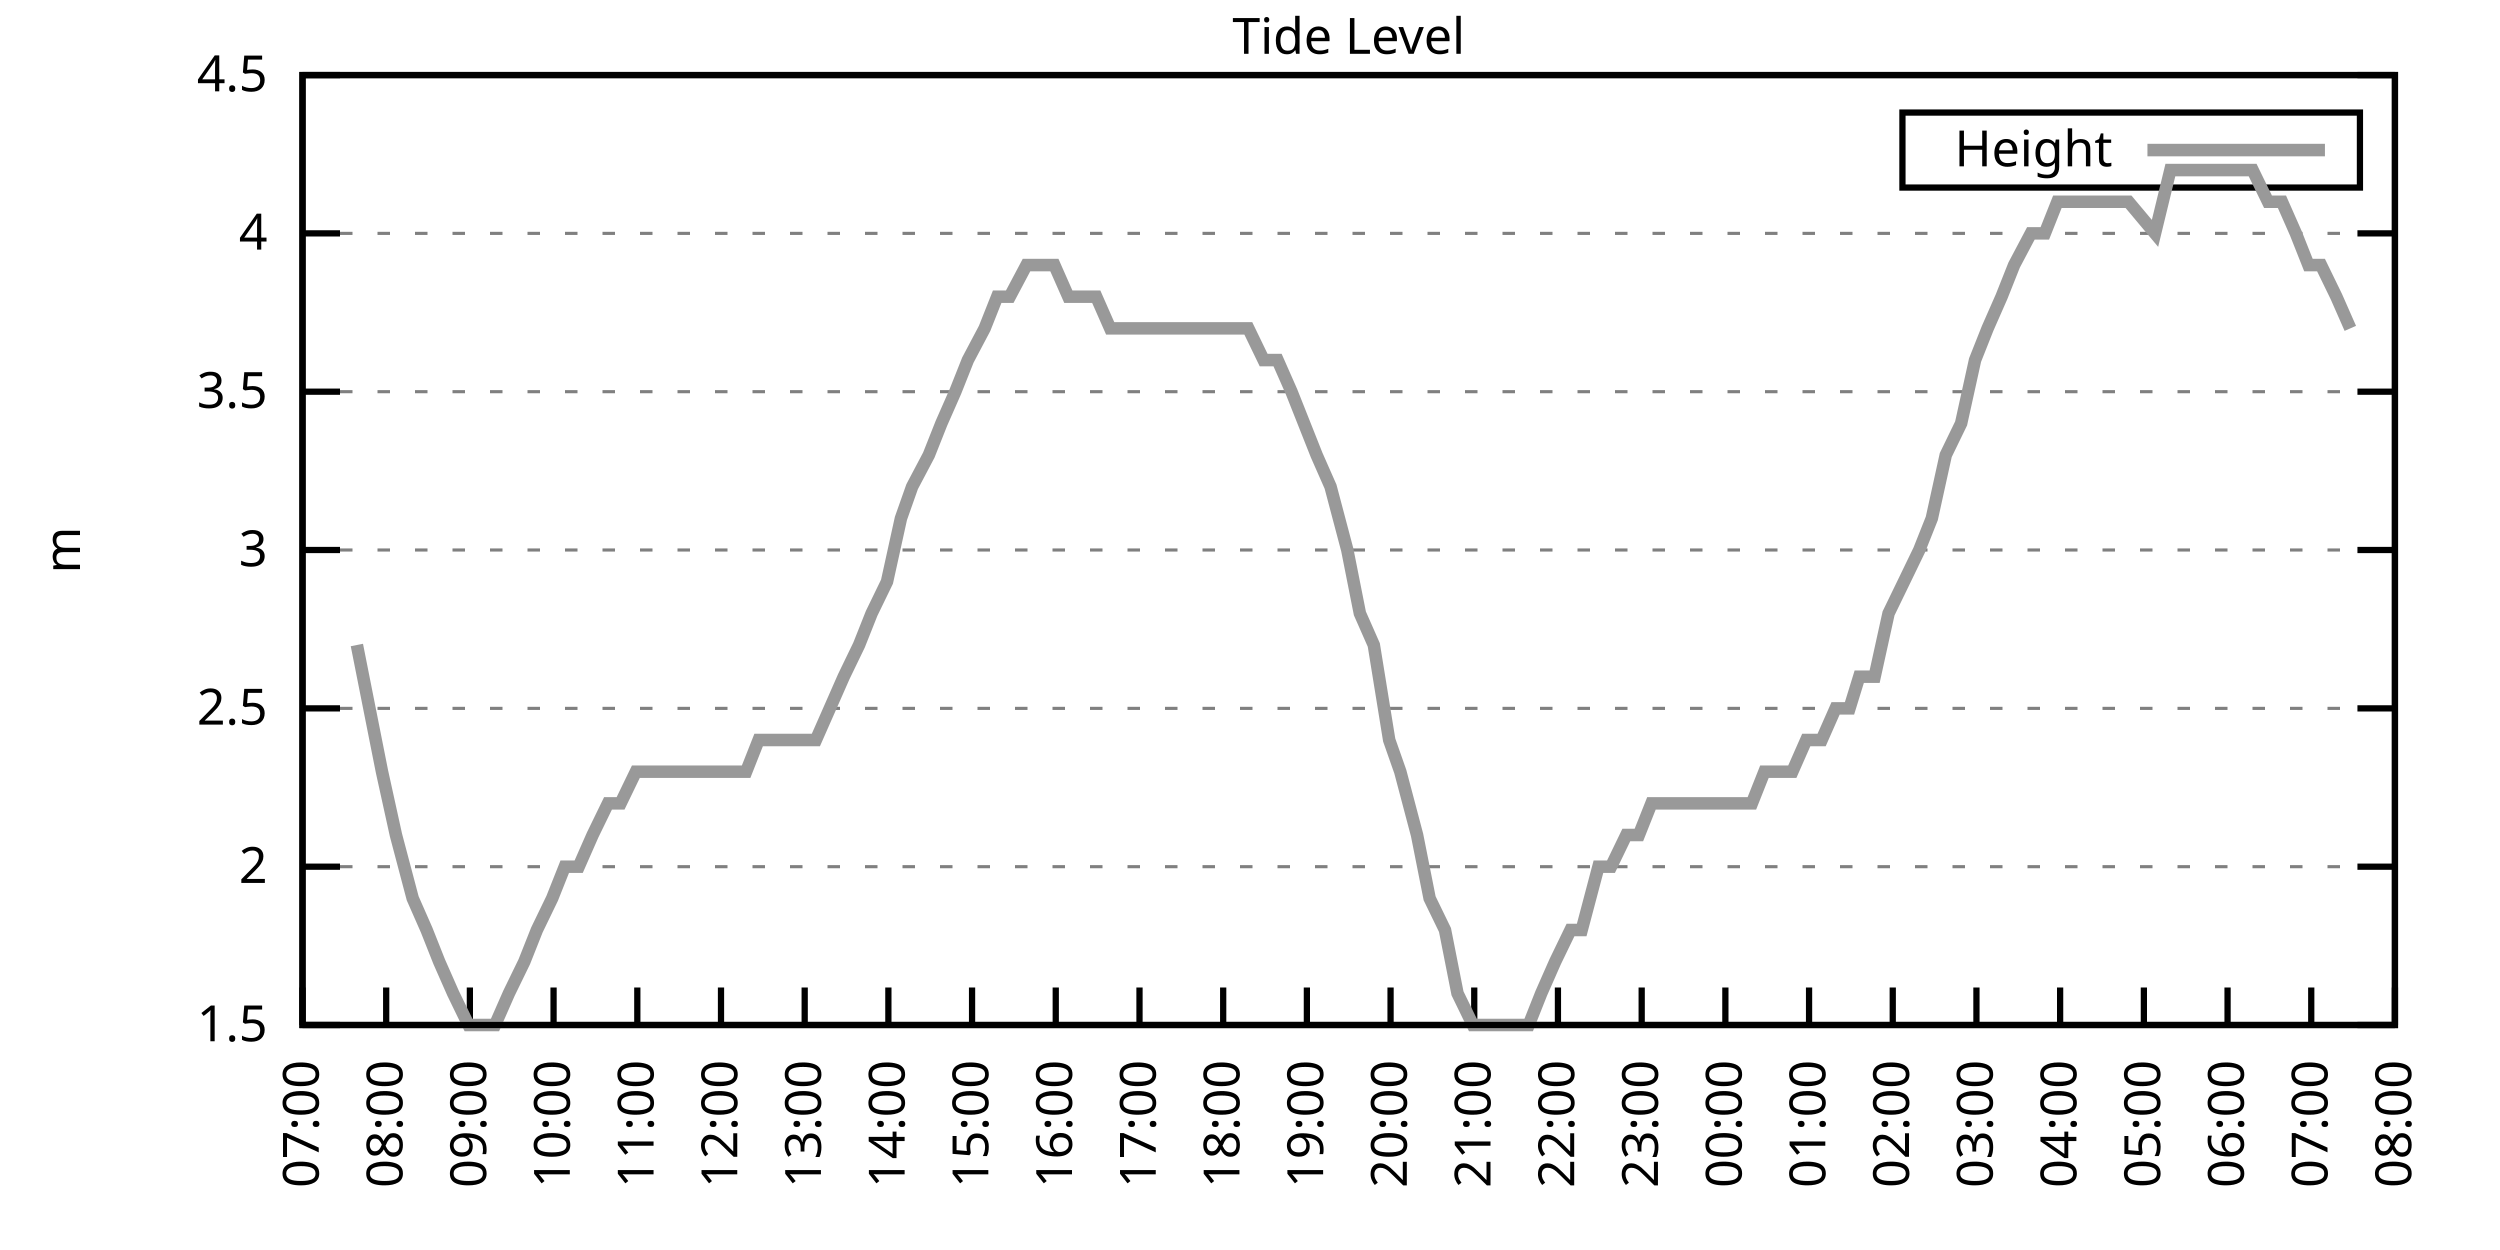
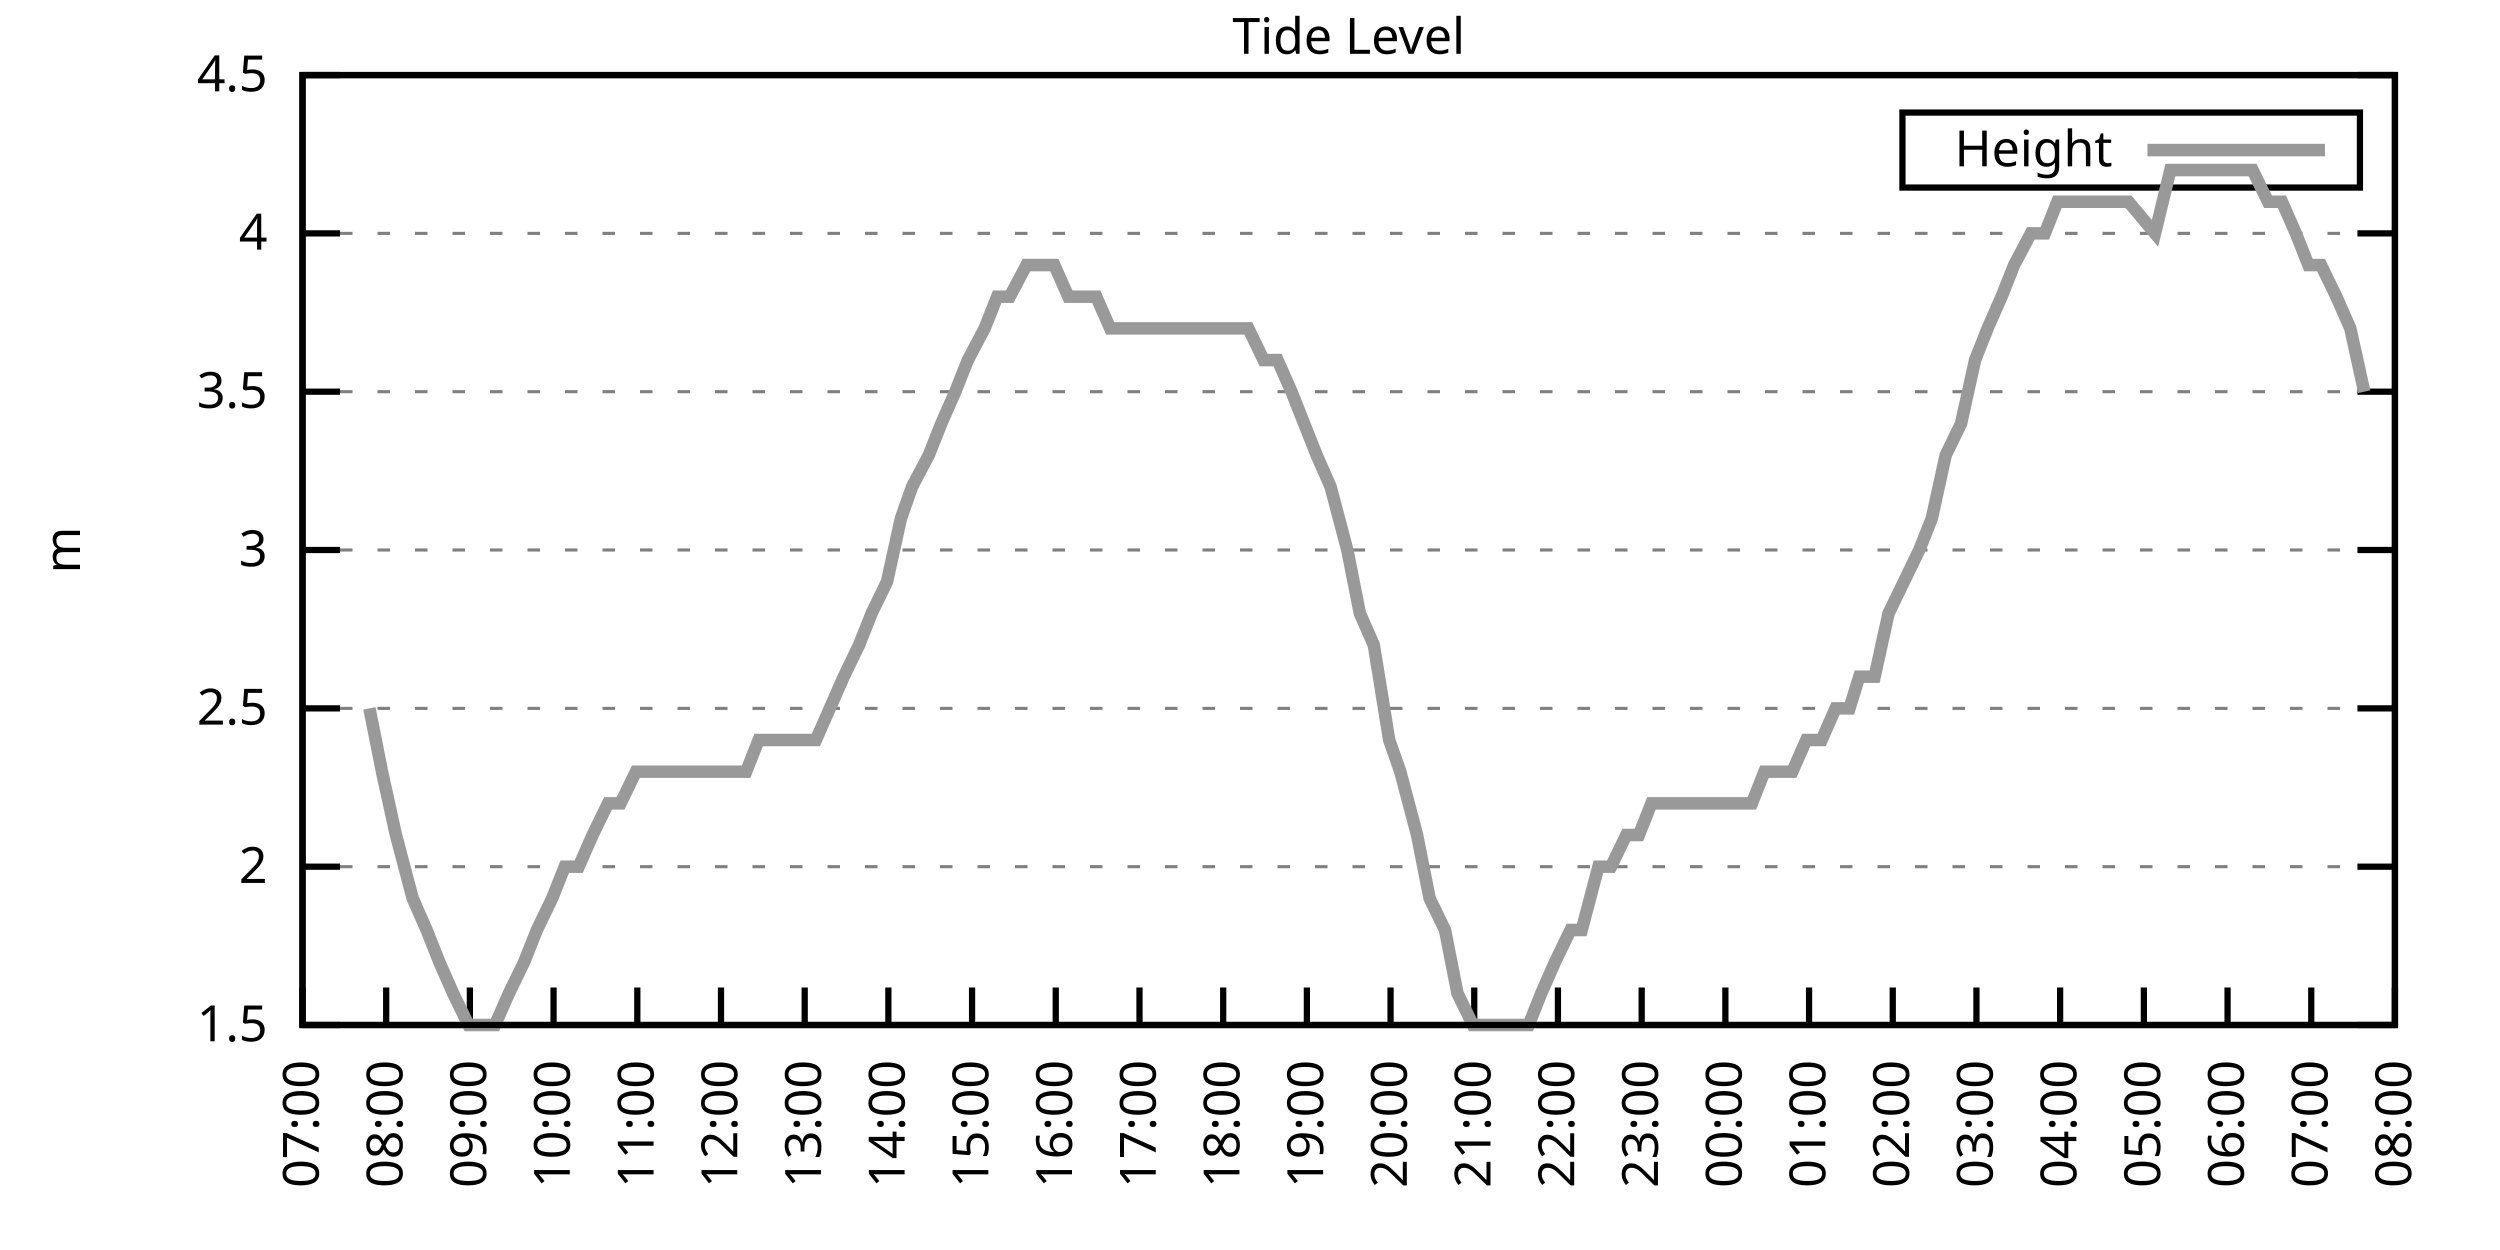
<svg xmlns="http://www.w3.org/2000/svg" xmlns:xlink="http://www.w3.org/1999/xlink" width="400" height="200" viewBox="0 0 400 200">
  <g id="gnuplot_canvas">
    <rect x="0" y="0" width="400" height="200" fill="none" />
    <defs>
      <circle id="gpDot" r="0.5" stroke-width="0.5" stroke="currentColor" />
      <path id="gpPt0" stroke-width="0.333" stroke="currentColor" d="M-1,0 h2 M0,-1 v2" />
      <path id="gpPt1" stroke-width="0.333" stroke="currentColor" d="M-1,-1 L1,1 M1,-1 L-1,1" />
      <path id="gpPt2" stroke-width="0.333" stroke="currentColor" d="M-1,0 L1,0 M0,-1 L0,1 M-1,-1 L1,1 M-1,1 L1,-1" />
      <rect id="gpPt3" stroke-width="0.333" stroke="currentColor" x="-1" y="-1" width="2" height="2" />
      <rect id="gpPt4" stroke-width="0.333" stroke="currentColor" fill="currentColor" x="-1" y="-1" width="2" height="2" />
      <circle id="gpPt5" stroke-width="0.333" stroke="currentColor" cx="0" cy="0" r="1" />
      <use xlink:href="#gpPt5" id="gpPt6" fill="currentColor" stroke="none" />
      <path id="gpPt7" stroke-width="0.333" stroke="currentColor" d="M0,-1.33 L-1.33,0.67 L1.33,0.67 z" />
      <use xlink:href="#gpPt7" id="gpPt8" fill="currentColor" stroke="none" />
      <use xlink:href="#gpPt7" id="gpPt9" stroke="currentColor" transform="rotate(180)" />
      <use xlink:href="#gpPt9" id="gpPt10" fill="currentColor" stroke="none" />
      <use xlink:href="#gpPt3" id="gpPt11" stroke="currentColor" transform="rotate(45)" />
      <use xlink:href="#gpPt11" id="gpPt12" fill="currentColor" stroke="none" />
      <path id="gpPt13" stroke-width="0.333" stroke="currentColor" d="M0,1.330 L1.265,0.411 L0.782,-1.067 L-0.782,-1.076 L-1.265,0.411 z" />
      <use xlink:href="#gpPt13" id="gpPt14" fill="currentColor" stroke="none" />
      <filter id="textbox" filterUnits="objectBoundingBox" x="0" y="0" height="1" width="1">
        <feFlood flood-color="white" flood-opacity="1" result="bgnd" />
        <feComposite in="SourceGraphic" in2="bgnd" operator="atop" />
      </filter>
      <filter id="greybox" filterUnits="objectBoundingBox" x="0" y="0" height="1" width="1">
        <feFlood flood-color="lightgrey" flood-opacity="1" result="grey" />
        <feComposite in="SourceGraphic" in2="grey" operator="atop" />
      </filter>
    </defs>
    <g fill="none" color="white" stroke="currentColor" stroke-width="1.00" stroke-linecap="butt" stroke-linejoin="miter">
</g>
    <g fill="none" color="black" stroke="currentColor" stroke-width="1.00" stroke-linecap="butt" stroke-linejoin="miter">
      <g stroke="none" shape-rendering="crispEdges">
        <polygon fill="rgb(255, 255, 255)" points="48.40,164.00 383.18,164.00 383.18,12.02 48.40,12.02 " />
      </g>
    </g>
    <g fill="none" color="black" stroke="currentColor" stroke-width="1.00" stroke-linecap="butt" stroke-linejoin="miter">
</g>
    <g fill="none" color="black" stroke="black" stroke-width="0.50" stroke-linecap="butt" stroke-linejoin="miter">
</g>
    <g fill="none" color="gray" stroke="currentColor" stroke-width="0.50" stroke-linecap="butt" stroke-linejoin="miter">
      <path stroke="gray" stroke-dasharray="2,4" class="gridline" d="M48.40,164.00 L383.19,164.00  " />
    </g>
    <g fill="none" color="gray" stroke="gray" stroke-width="1.00" stroke-linecap="butt" stroke-linejoin="miter">
</g>
    <g fill="none" color="black" stroke="currentColor" stroke-width="1.00" stroke-linecap="butt" stroke-linejoin="miter">
      <path stroke="black" d="M48.40,164.00 L54.40,164.00 M383.19,164.00 L377.19,164.00  " />
      <g transform="translate(42.80,166.60)" stroke="none" fill="black" font-family="Sans" font-size="8.00" text-anchor="end">
        <text>
          <tspan font-family="Sans"> 1.5</tspan>
        </text>
      </g>
    </g>
    <g fill="none" color="black" stroke="currentColor" stroke-width="1.00" stroke-linecap="butt" stroke-linejoin="miter">
</g>
    <g fill="none" color="black" stroke="black" stroke-width="0.50" stroke-linecap="butt" stroke-linejoin="miter">
</g>
    <g fill="none" color="gray" stroke="currentColor" stroke-width="0.50" stroke-linecap="butt" stroke-linejoin="miter">
      <path stroke="gray" stroke-dasharray="2,4" class="gridline" d="M48.40,138.67 L383.19,138.67  " />
    </g>
    <g fill="none" color="gray" stroke="gray" stroke-width="1.00" stroke-linecap="butt" stroke-linejoin="miter">
</g>
    <g fill="none" color="black" stroke="currentColor" stroke-width="1.00" stroke-linecap="butt" stroke-linejoin="miter">
      <path stroke="black" d="M48.40,138.67 L54.40,138.67 M383.19,138.67 L377.19,138.67  " />
      <g transform="translate(42.80,141.27)" stroke="none" fill="black" font-family="Sans" font-size="8.00" text-anchor="end">
        <text>
          <tspan font-family="Sans"> 2</tspan>
        </text>
      </g>
    </g>
    <g fill="none" color="black" stroke="currentColor" stroke-width="1.00" stroke-linecap="butt" stroke-linejoin="miter">
</g>
    <g fill="none" color="black" stroke="black" stroke-width="0.50" stroke-linecap="butt" stroke-linejoin="miter">
</g>
    <g fill="none" color="gray" stroke="currentColor" stroke-width="0.50" stroke-linecap="butt" stroke-linejoin="miter">
      <path stroke="gray" stroke-dasharray="2,4" class="gridline" d="M48.40,113.34 L383.19,113.34  " />
    </g>
    <g fill="none" color="gray" stroke="gray" stroke-width="1.00" stroke-linecap="butt" stroke-linejoin="miter">
</g>
    <g fill="none" color="black" stroke="currentColor" stroke-width="1.00" stroke-linecap="butt" stroke-linejoin="miter">
      <path stroke="black" d="M48.40,113.34 L54.40,113.34 M383.19,113.34 L377.19,113.34  " />
      <g transform="translate(42.80,115.94)" stroke="none" fill="black" font-family="Sans" font-size="8.00" text-anchor="end">
        <text>
          <tspan font-family="Sans"> 2.5</tspan>
        </text>
      </g>
    </g>
    <g fill="none" color="black" stroke="currentColor" stroke-width="1.00" stroke-linecap="butt" stroke-linejoin="miter">
</g>
    <g fill="none" color="black" stroke="black" stroke-width="0.50" stroke-linecap="butt" stroke-linejoin="miter">
</g>
    <g fill="none" color="gray" stroke="currentColor" stroke-width="0.50" stroke-linecap="butt" stroke-linejoin="miter">
      <path stroke="gray" stroke-dasharray="2,4" class="gridline" d="M48.40,88.00 L383.19,88.00  " />
    </g>
    <g fill="none" color="gray" stroke="gray" stroke-width="1.00" stroke-linecap="butt" stroke-linejoin="miter">
</g>
    <g fill="none" color="black" stroke="currentColor" stroke-width="1.00" stroke-linecap="butt" stroke-linejoin="miter">
      <path stroke="black" d="M48.40,88.00 L54.40,88.00 M383.19,88.00 L377.19,88.00  " />
      <g transform="translate(42.80,90.60)" stroke="none" fill="black" font-family="Sans" font-size="8.00" text-anchor="end">
        <text>
          <tspan font-family="Sans"> 3</tspan>
        </text>
      </g>
    </g>
    <g fill="none" color="black" stroke="currentColor" stroke-width="1.00" stroke-linecap="butt" stroke-linejoin="miter">
</g>
    <g fill="none" color="black" stroke="black" stroke-width="0.50" stroke-linecap="butt" stroke-linejoin="miter">
</g>
    <g fill="none" color="gray" stroke="currentColor" stroke-width="0.50" stroke-linecap="butt" stroke-linejoin="miter">
      <path stroke="gray" stroke-dasharray="2,4" class="gridline" d="M48.40,62.67 L383.19,62.67  " />
    </g>
    <g fill="none" color="gray" stroke="gray" stroke-width="1.00" stroke-linecap="butt" stroke-linejoin="miter">
</g>
    <g fill="none" color="black" stroke="currentColor" stroke-width="1.00" stroke-linecap="butt" stroke-linejoin="miter">
      <path stroke="black" d="M48.40,62.67 L54.40,62.67 M383.19,62.67 L377.19,62.67  " />
      <g transform="translate(42.80,65.27)" stroke="none" fill="black" font-family="Sans" font-size="8.00" text-anchor="end">
        <text>
          <tspan font-family="Sans"> 3.5</tspan>
        </text>
      </g>
    </g>
    <g fill="none" color="black" stroke="currentColor" stroke-width="1.00" stroke-linecap="butt" stroke-linejoin="miter">
</g>
    <g fill="none" color="black" stroke="black" stroke-width="0.50" stroke-linecap="butt" stroke-linejoin="miter">
</g>
    <g fill="none" color="gray" stroke="currentColor" stroke-width="0.50" stroke-linecap="butt" stroke-linejoin="miter">
      <path stroke="gray" stroke-dasharray="2,4" class="gridline" d="M48.40,37.34 L383.19,37.34  " />
    </g>
    <g fill="none" color="gray" stroke="gray" stroke-width="1.00" stroke-linecap="butt" stroke-linejoin="miter">
</g>
    <g fill="none" color="black" stroke="currentColor" stroke-width="1.00" stroke-linecap="butt" stroke-linejoin="miter">
      <path stroke="black" d="M48.40,37.34 L54.40,37.34 M383.19,37.34 L377.19,37.34  " />
      <g transform="translate(42.80,39.94)" stroke="none" fill="black" font-family="Sans" font-size="8.00" text-anchor="end">
        <text>
          <tspan font-family="Sans"> 4</tspan>
        </text>
      </g>
    </g>
    <g fill="none" color="black" stroke="currentColor" stroke-width="1.00" stroke-linecap="butt" stroke-linejoin="miter">
</g>
    <g fill="none" color="black" stroke="black" stroke-width="0.50" stroke-linecap="butt" stroke-linejoin="miter">
</g>
    <g fill="none" color="gray" stroke="currentColor" stroke-width="0.50" stroke-linecap="butt" stroke-linejoin="miter">
      <path stroke="gray" stroke-dasharray="2,4" class="gridline" d="M48.40,12.01 L383.19,12.01  " />
    </g>
    <g fill="none" color="gray" stroke="gray" stroke-width="1.00" stroke-linecap="butt" stroke-linejoin="miter">
</g>
    <g fill="none" color="black" stroke="currentColor" stroke-width="1.00" stroke-linecap="butt" stroke-linejoin="miter">
      <path stroke="black" d="M48.40,12.01 L54.40,12.01 M383.19,12.01 L377.19,12.01  " />
      <g transform="translate(42.80,14.61)" stroke="none" fill="black" font-family="Sans" font-size="8.00" text-anchor="end">
        <text>
          <tspan font-family="Sans"> 4.5</tspan>
        </text>
      </g>
    </g>
    <g fill="none" color="black" stroke="currentColor" stroke-width="1.00" stroke-linecap="butt" stroke-linejoin="miter">
      <path stroke="black" d="M48.40,164.00 L48.40,158.00  " />
      <g transform="translate(51.00,169.60) rotate(270.00)" stroke="none" fill="black" font-family="Sans" font-size="8.00" text-anchor="end">
        <text>
          <tspan font-family="Sans">07:00</tspan>
        </text>
      </g>
    </g>
    <g fill="none" color="black" stroke="currentColor" stroke-width="1.00" stroke-linecap="butt" stroke-linejoin="miter">
      <path stroke="black" d="M61.79,164.00 L61.79,158.00  " />
      <g transform="translate(64.39,169.60) rotate(270.00)" stroke="none" fill="black" font-family="Sans" font-size="8.00" text-anchor="end">
        <text>
          <tspan font-family="Sans">08:00</tspan>
        </text>
      </g>
    </g>
    <g fill="none" color="black" stroke="currentColor" stroke-width="1.00" stroke-linecap="butt" stroke-linejoin="miter">
      <path stroke="black" d="M75.18,164.00 L75.18,158.00  " />
      <g transform="translate(77.78,169.60) rotate(270.00)" stroke="none" fill="black" font-family="Sans" font-size="8.00" text-anchor="end">
        <text>
          <tspan font-family="Sans">09:00</tspan>
        </text>
      </g>
    </g>
    <g fill="none" color="black" stroke="currentColor" stroke-width="1.00" stroke-linecap="butt" stroke-linejoin="miter">
      <path stroke="black" d="M88.57,164.00 L88.57,158.00  " />
      <g transform="translate(91.17,169.60) rotate(270.00)" stroke="none" fill="black" font-family="Sans" font-size="8.00" text-anchor="end">
        <text>
          <tspan font-family="Sans">10:00</tspan>
        </text>
      </g>
    </g>
    <g fill="none" color="black" stroke="currentColor" stroke-width="1.00" stroke-linecap="butt" stroke-linejoin="miter">
      <path stroke="black" d="M101.97,164.00 L101.97,158.00  " />
      <g transform="translate(104.57,169.60) rotate(270.00)" stroke="none" fill="black" font-family="Sans" font-size="8.00" text-anchor="end">
        <text>
          <tspan font-family="Sans">11:00</tspan>
        </text>
      </g>
    </g>
    <g fill="none" color="black" stroke="currentColor" stroke-width="1.00" stroke-linecap="butt" stroke-linejoin="miter">
      <path stroke="black" d="M115.36,164.00 L115.36,158.00  " />
      <g transform="translate(117.96,169.60) rotate(270.00)" stroke="none" fill="black" font-family="Sans" font-size="8.00" text-anchor="end">
        <text>
          <tspan font-family="Sans">12:00</tspan>
        </text>
      </g>
    </g>
    <g fill="none" color="black" stroke="currentColor" stroke-width="1.00" stroke-linecap="butt" stroke-linejoin="miter">
      <path stroke="black" d="M128.75,164.00 L128.75,158.00  " />
      <g transform="translate(131.35,169.60) rotate(270.00)" stroke="none" fill="black" font-family="Sans" font-size="8.00" text-anchor="end">
        <text>
          <tspan font-family="Sans">13:00</tspan>
        </text>
      </g>
    </g>
    <g fill="none" color="black" stroke="currentColor" stroke-width="1.00" stroke-linecap="butt" stroke-linejoin="miter">
      <path stroke="black" d="M142.14,164.00 L142.14,158.00  " />
      <g transform="translate(144.74,169.60) rotate(270.00)" stroke="none" fill="black" font-family="Sans" font-size="8.00" text-anchor="end">
        <text>
          <tspan font-family="Sans">14:00</tspan>
        </text>
      </g>
    </g>
    <g fill="none" color="black" stroke="currentColor" stroke-width="1.00" stroke-linecap="butt" stroke-linejoin="miter">
      <path stroke="black" d="M155.53,164.00 L155.53,158.00  " />
      <g transform="translate(158.13,169.60) rotate(270.00)" stroke="none" fill="black" font-family="Sans" font-size="8.00" text-anchor="end">
        <text>
          <tspan font-family="Sans">15:00</tspan>
        </text>
      </g>
    </g>
    <g fill="none" color="black" stroke="currentColor" stroke-width="1.00" stroke-linecap="butt" stroke-linejoin="miter">
      <path stroke="black" d="M168.92,164.00 L168.92,158.00  " />
      <g transform="translate(171.52,169.60) rotate(270.00)" stroke="none" fill="black" font-family="Sans" font-size="8.00" text-anchor="end">
        <text>
          <tspan font-family="Sans">16:00</tspan>
        </text>
      </g>
    </g>
    <g fill="none" color="black" stroke="currentColor" stroke-width="1.00" stroke-linecap="butt" stroke-linejoin="miter">
      <path stroke="black" d="M182.32,164.00 L182.32,158.00  " />
      <g transform="translate(184.92,169.60) rotate(270.00)" stroke="none" fill="black" font-family="Sans" font-size="8.00" text-anchor="end">
        <text>
          <tspan font-family="Sans">17:00</tspan>
        </text>
      </g>
    </g>
    <g fill="none" color="black" stroke="currentColor" stroke-width="1.00" stroke-linecap="butt" stroke-linejoin="miter">
      <path stroke="black" d="M195.71,164.00 L195.71,158.00  " />
      <g transform="translate(198.31,169.60) rotate(270.00)" stroke="none" fill="black" font-family="Sans" font-size="8.00" text-anchor="end">
        <text>
          <tspan font-family="Sans">18:00</tspan>
        </text>
      </g>
    </g>
    <g fill="none" color="black" stroke="currentColor" stroke-width="1.00" stroke-linecap="butt" stroke-linejoin="miter">
      <path stroke="black" d="M209.10,164.00 L209.10,158.00  " />
      <g transform="translate(211.70,169.60) rotate(270.00)" stroke="none" fill="black" font-family="Sans" font-size="8.00" text-anchor="end">
        <text>
          <tspan font-family="Sans">19:00</tspan>
        </text>
      </g>
    </g>
    <g fill="none" color="black" stroke="currentColor" stroke-width="1.00" stroke-linecap="butt" stroke-linejoin="miter">
      <path stroke="black" d="M222.49,164.00 L222.49,158.00  " />
      <g transform="translate(225.09,169.60) rotate(270.00)" stroke="none" fill="black" font-family="Sans" font-size="8.00" text-anchor="end">
        <text>
          <tspan font-family="Sans">20:00</tspan>
        </text>
      </g>
    </g>
    <g fill="none" color="black" stroke="currentColor" stroke-width="1.00" stroke-linecap="butt" stroke-linejoin="miter">
      <path stroke="black" d="M235.88,164.00 L235.88,158.00  " />
      <g transform="translate(238.48,169.60) rotate(270.00)" stroke="none" fill="black" font-family="Sans" font-size="8.00" text-anchor="end">
        <text>
          <tspan font-family="Sans">21:00</tspan>
        </text>
      </g>
    </g>
    <g fill="none" color="black" stroke="currentColor" stroke-width="1.00" stroke-linecap="butt" stroke-linejoin="miter">
      <path stroke="black" d="M249.27,164.00 L249.27,158.00  " />
      <g transform="translate(251.87,169.60) rotate(270.00)" stroke="none" fill="black" font-family="Sans" font-size="8.00" text-anchor="end">
        <text>
          <tspan font-family="Sans">22:00</tspan>
        </text>
      </g>
    </g>
    <g fill="none" color="black" stroke="currentColor" stroke-width="1.00" stroke-linecap="butt" stroke-linejoin="miter">
      <path stroke="black" d="M262.67,164.00 L262.67,158.00  " />
      <g transform="translate(265.27,169.60) rotate(270.00)" stroke="none" fill="black" font-family="Sans" font-size="8.00" text-anchor="end">
        <text>
          <tspan font-family="Sans">23:00</tspan>
        </text>
      </g>
    </g>
    <g fill="none" color="black" stroke="currentColor" stroke-width="1.00" stroke-linecap="butt" stroke-linejoin="miter">
      <path stroke="black" d="M276.06,164.00 L276.06,158.00  " />
      <g transform="translate(278.66,169.60) rotate(270.00)" stroke="none" fill="black" font-family="Sans" font-size="8.00" text-anchor="end">
        <text>
          <tspan font-family="Sans">00:00</tspan>
        </text>
      </g>
    </g>
    <g fill="none" color="black" stroke="currentColor" stroke-width="1.00" stroke-linecap="butt" stroke-linejoin="miter">
      <path stroke="black" d="M289.45,164.00 L289.45,158.00  " />
      <g transform="translate(292.05,169.60) rotate(270.00)" stroke="none" fill="black" font-family="Sans" font-size="8.00" text-anchor="end">
        <text>
          <tspan font-family="Sans">01:00</tspan>
        </text>
      </g>
    </g>
    <g fill="none" color="black" stroke="currentColor" stroke-width="1.00" stroke-linecap="butt" stroke-linejoin="miter">
      <path stroke="black" d="M302.84,164.00 L302.84,158.00  " />
      <g transform="translate(305.44,169.60) rotate(270.00)" stroke="none" fill="black" font-family="Sans" font-size="8.00" text-anchor="end">
        <text>
          <tspan font-family="Sans">02:00</tspan>
        </text>
      </g>
    </g>
    <g fill="none" color="black" stroke="currentColor" stroke-width="1.00" stroke-linecap="butt" stroke-linejoin="miter">
      <path stroke="black" d="M316.23,164.00 L316.23,158.00  " />
      <g transform="translate(318.83,169.60) rotate(270.00)" stroke="none" fill="black" font-family="Sans" font-size="8.00" text-anchor="end">
        <text>
          <tspan font-family="Sans">03:00</tspan>
        </text>
      </g>
    </g>
    <g fill="none" color="black" stroke="currentColor" stroke-width="1.00" stroke-linecap="butt" stroke-linejoin="miter">
      <path stroke="black" d="M329.62,164.00 L329.62,158.00  " />
      <g transform="translate(332.22,169.60) rotate(270.00)" stroke="none" fill="black" font-family="Sans" font-size="8.00" text-anchor="end">
        <text>
          <tspan font-family="Sans">04:00</tspan>
        </text>
      </g>
    </g>
    <g fill="none" color="black" stroke="currentColor" stroke-width="1.00" stroke-linecap="butt" stroke-linejoin="miter">
      <path stroke="black" d="M343.02,164.00 L343.02,158.00  " />
      <g transform="translate(345.62,169.60) rotate(270.00)" stroke="none" fill="black" font-family="Sans" font-size="8.00" text-anchor="end">
        <text>
          <tspan font-family="Sans">05:00</tspan>
        </text>
      </g>
    </g>
    <g fill="none" color="black" stroke="currentColor" stroke-width="1.00" stroke-linecap="butt" stroke-linejoin="miter">
      <path stroke="black" d="M356.41,164.00 L356.41,158.00  " />
      <g transform="translate(359.01,169.60) rotate(270.00)" stroke="none" fill="black" font-family="Sans" font-size="8.00" text-anchor="end">
        <text>
          <tspan font-family="Sans">06:00</tspan>
        </text>
      </g>
    </g>
    <g fill="none" color="black" stroke="currentColor" stroke-width="1.00" stroke-linecap="butt" stroke-linejoin="miter">
      <path stroke="black" d="M369.80,164.00 L369.80,158.00  " />
      <g transform="translate(372.40,169.60) rotate(270.00)" stroke="none" fill="black" font-family="Sans" font-size="8.00" text-anchor="end">
        <text>
          <tspan font-family="Sans">07:00</tspan>
        </text>
      </g>
    </g>
    <g fill="none" color="black" stroke="currentColor" stroke-width="1.00" stroke-linecap="butt" stroke-linejoin="miter">
      <path stroke="black" d="M383.19,164.00 L383.19,158.00  " />
      <g transform="translate(385.79,169.60) rotate(270.00)" stroke="none" fill="black" font-family="Sans" font-size="8.00" text-anchor="end">
        <text>
          <tspan font-family="Sans">08:00</tspan>
        </text>
      </g>
    </g>
    <g fill="none" color="black" stroke="currentColor" stroke-width="1.00" stroke-linecap="butt" stroke-linejoin="miter">
</g>
    <g fill="none" color="black" stroke="currentColor" stroke-width="1.00" stroke-linecap="butt" stroke-linejoin="miter">
      <path stroke="black" d="M48.40,12.01 L48.40,164.00 L383.19,164.00 L383.19,12.01 L48.40,12.01 Z  " />
    </g>
    <g fill="none" color="black" stroke="currentColor" stroke-width="1.00" stroke-linecap="butt" stroke-linejoin="miter">
</g>
    <g fill="none" color="black" stroke="currentColor" stroke-width="1.00" stroke-linecap="butt" stroke-linejoin="miter">
      <path stroke="black" d="M304.39,30.01 L304.39,18.01 L377.59,18.01 L377.59,30.01 L304.39,30.01 Z  " />
    </g>
    <g id="Tide_level_plot_1">
      <g fill="none" color="white" stroke="black" stroke-width="2.00" stroke-linecap="butt" stroke-linejoin="miter">
</g>
      <g fill="none" color="black" stroke="currentColor" stroke-width="2.00" stroke-linecap="butt" stroke-linejoin="miter">
        <g transform="translate(337.99,26.61)" stroke="none" fill="black" font-family="Sans" font-size="8.00" text-anchor="end">
          <text>
            <tspan font-family="Sans">Height</tspan>
          </text>
        </g>
      </g>
      <g fill="none" color="black" stroke="currentColor" stroke-width="2.00" stroke-linecap="butt" stroke-linejoin="miter">
-         <path stroke="rgb(153, 153, 153)" d="M343.59,24.01 L371.99,24.01 M57.10,103.20 L59.11,113.34 L61.12,123.47 L63.35,133.60 L66.03,143.73 L68.26,148.80   L70.27,153.87 L72.50,158.93 L74.96,164.00 L76.75,164.00 L79.20,164.00 L81.43,158.93 L83.89,153.87 L85.90,148.80   L88.35,143.73 L90.36,138.67 L92.59,138.67 L94.82,133.60 L97.28,128.54 L99.29,128.54 L101.74,123.47 L103.98,123.47   L105.98,123.47 L108.44,123.47 L110.45,123.47 L112.90,123.47 L114.91,123.47 L117.37,123.47 L119.38,123.47 L121.38,118.40   L124.06,118.40 L126.29,118.40 L128.53,118.40 L130.54,118.40 L132.77,113.34 L135.00,108.27 L137.45,103.20 L139.46,98.14   L141.92,93.07 L144.15,82.94 L145.94,77.87 L148.61,72.81 L150.62,67.74 L152.85,62.67 L154.86,57.61 L157.54,52.54   L159.55,47.47 L161.56,47.47 L164.24,42.41 L166.47,42.41 L168.70,42.41 L170.93,47.47 L172.94,47.47 L175.40,47.47   L177.63,52.54 L179.86,52.54 L182.09,52.54 L184.10,52.54 L186.56,52.54 L188.79,52.54 L190.80,52.54 L192.81,52.54   L195.48,52.54 L197.49,52.54 L199.73,52.54 L202.18,57.61 L204.41,57.61 L206.64,62.67 L208.65,67.74 L210.66,72.81   L212.89,77.87 L215.57,88.00 L217.58,98.14 L219.81,103.20 L222.27,118.40 L224.05,123.47 L226.73,133.60 L228.74,143.73   L231.20,148.80 L233.20,158.93 L235.66,164.00 L237.89,164.00 L239.90,164.00 L241.91,164.00 L244.59,164.00 L246.60,158.93   L248.83,153.87 L251.28,148.80 L253.07,148.80 L255.75,138.67 L257.76,138.67 L260.21,133.60 L262.22,133.60 L264.23,128.54   L266.91,128.54 L269.14,128.54 L270.92,128.54 L273.60,128.54 L275.61,128.54 L278.07,128.54 L280.30,128.54 L282.31,123.47   L284.76,123.47 L286.77,123.47 L289.00,118.40 L291.46,118.40 L293.69,113.34 L295.92,113.34 L297.48,108.27 L299.94,108.27   L302.17,98.14 L304.63,93.07 L307.08,88.00 L309.09,82.94 L311.32,72.81 L313.78,67.74 L316.01,57.61 L318.02,52.54   L320.25,47.47 L322.26,42.41 L324.94,37.34 L327.17,37.34 L329.18,32.28 L331.63,32.28 L333.64,32.28 L336.10,32.28   L338.10,32.28 L340.56,32.28 L344.80,37.34 L347.26,27.21 L349.26,27.21 L351.27,27.21 L353.73,27.21 L355.96,27.21   L358.42,27.21 L360.42,27.21 L362.88,32.28 L365.11,32.28 L367.34,37.34 L369.35,42.41 L371.36,42.41 L373.82,47.47   L376.05,52.54  " />
+         <path stroke="rgb(153, 153, 153)" d="M343.59,24.01 L371.99,24.01 M59.11,113.34 L61.12,123.47 L63.35,133.60 L66.03,143.73 L68.26,148.80 L70.27,153.87   L72.50,158.93 L74.96,164.00 L76.75,164.00 L79.20,164.00 L81.43,158.93 L83.89,153.87 L85.90,148.80 L88.35,143.73   L90.36,138.67 L92.59,138.67 L94.82,133.60 L97.28,128.54 L99.29,128.54 L101.74,123.47 L103.98,123.47 L105.98,123.47   L108.44,123.47 L110.45,123.47 L112.90,123.47 L114.91,123.47 L117.37,123.47 L119.38,123.47 L121.38,118.40 L124.06,118.40   L126.29,118.40 L128.53,118.40 L130.54,118.40 L132.77,113.34 L135.00,108.27 L137.45,103.20 L139.46,98.14 L141.92,93.07   L144.15,82.94 L145.94,77.87 L148.61,72.81 L150.62,67.74 L152.85,62.67 L154.86,57.61 L157.54,52.54 L159.55,47.47   L161.56,47.47 L164.24,42.41 L166.47,42.41 L168.70,42.41 L170.93,47.47 L172.94,47.47 L175.40,47.47 L177.63,52.54   L179.86,52.54 L182.09,52.54 L184.10,52.54 L186.56,52.54 L188.79,52.54 L190.80,52.54 L192.81,52.54 L195.48,52.54   L197.49,52.54 L199.73,52.54 L202.18,57.61 L204.41,57.61 L206.64,62.67 L208.65,67.74 L210.66,72.81 L212.89,77.87   L215.57,88.00 L217.58,98.14 L219.81,103.20 L222.27,118.40 L224.05,123.47 L226.73,133.60 L228.74,143.73 L231.20,148.80   L233.20,158.93 L235.66,164.00 L237.89,164.00 L239.90,164.00 L241.91,164.00 L244.59,164.00 L246.60,158.93 L248.83,153.87   L251.28,148.80 L253.07,148.80 L255.75,138.67 L257.76,138.67 L260.21,133.60 L262.22,133.60 L264.23,128.54 L266.91,128.54   L269.14,128.54 L270.92,128.54 L273.60,128.54 L275.61,128.54 L278.07,128.54 L280.30,128.54 L282.31,123.47 L284.76,123.47   L286.77,123.47 L289.00,118.40 L291.46,118.40 L293.69,113.34 L295.92,113.34 L297.48,108.27 L299.94,108.27 L302.17,98.14   L304.63,93.07 L307.08,88.00 L309.09,82.94 L311.32,72.81 L313.78,67.74 L316.01,57.61 L318.02,52.54 L320.25,47.47   L322.26,42.41 L324.94,37.34 L327.17,37.34 L329.18,32.28 L331.63,32.28 L333.64,32.28 L336.10,32.28 L338.10,32.28   L340.56,32.28 L344.80,37.34 L347.26,27.21 L349.26,27.21 L351.27,27.21 L353.73,27.21 L355.96,27.21 L358.42,27.21   L360.42,27.21 L362.88,32.28 L365.11,32.28 L367.34,37.34 L369.35,42.41 L371.36,42.41 L373.82,47.47 L376.05,52.54   L378.28,62.67  " />
      </g>
    </g>
    <g fill="none" color="black" stroke="currentColor" stroke-width="2.00" stroke-linecap="butt" stroke-linejoin="miter">
</g>
    <g fill="none" color="black" stroke="black" stroke-width="1.00" stroke-linecap="butt" stroke-linejoin="miter">
</g>
    <g fill="none" color="black" stroke="currentColor" stroke-width="1.00" stroke-linecap="butt" stroke-linejoin="miter">
      <path stroke="black" d="M48.40,12.01 L48.40,164.00 L383.19,164.00 L383.19,12.01 L48.40,12.01 Z  " />
      <g transform="translate(12.80,88.01) rotate(270.00)" stroke="none" fill="black" font-family="Sans" font-size="8.00" text-anchor="middle">
        <text>
          <tspan font-family="Sans">m</tspan>
        </text>
      </g>
    </g>
    <g fill="none" color="black" stroke="currentColor" stroke-width="1.00" stroke-linecap="butt" stroke-linejoin="miter">
</g>
    <g fill="none" color="black" stroke="currentColor" stroke-width="1.00" stroke-linecap="butt" stroke-linejoin="miter">
      <g transform="translate(215.79,8.61)" stroke="none" fill="black" font-family="Sans" font-size="8.00" text-anchor="middle">
        <text>
          <tspan font-family="Sans">Tide Level</tspan>
        </text>
      </g>
    </g>
    <g fill="none" color="black" stroke="currentColor" stroke-width="1.00" stroke-linecap="butt" stroke-linejoin="miter">
</g>
  </g>
</svg>
